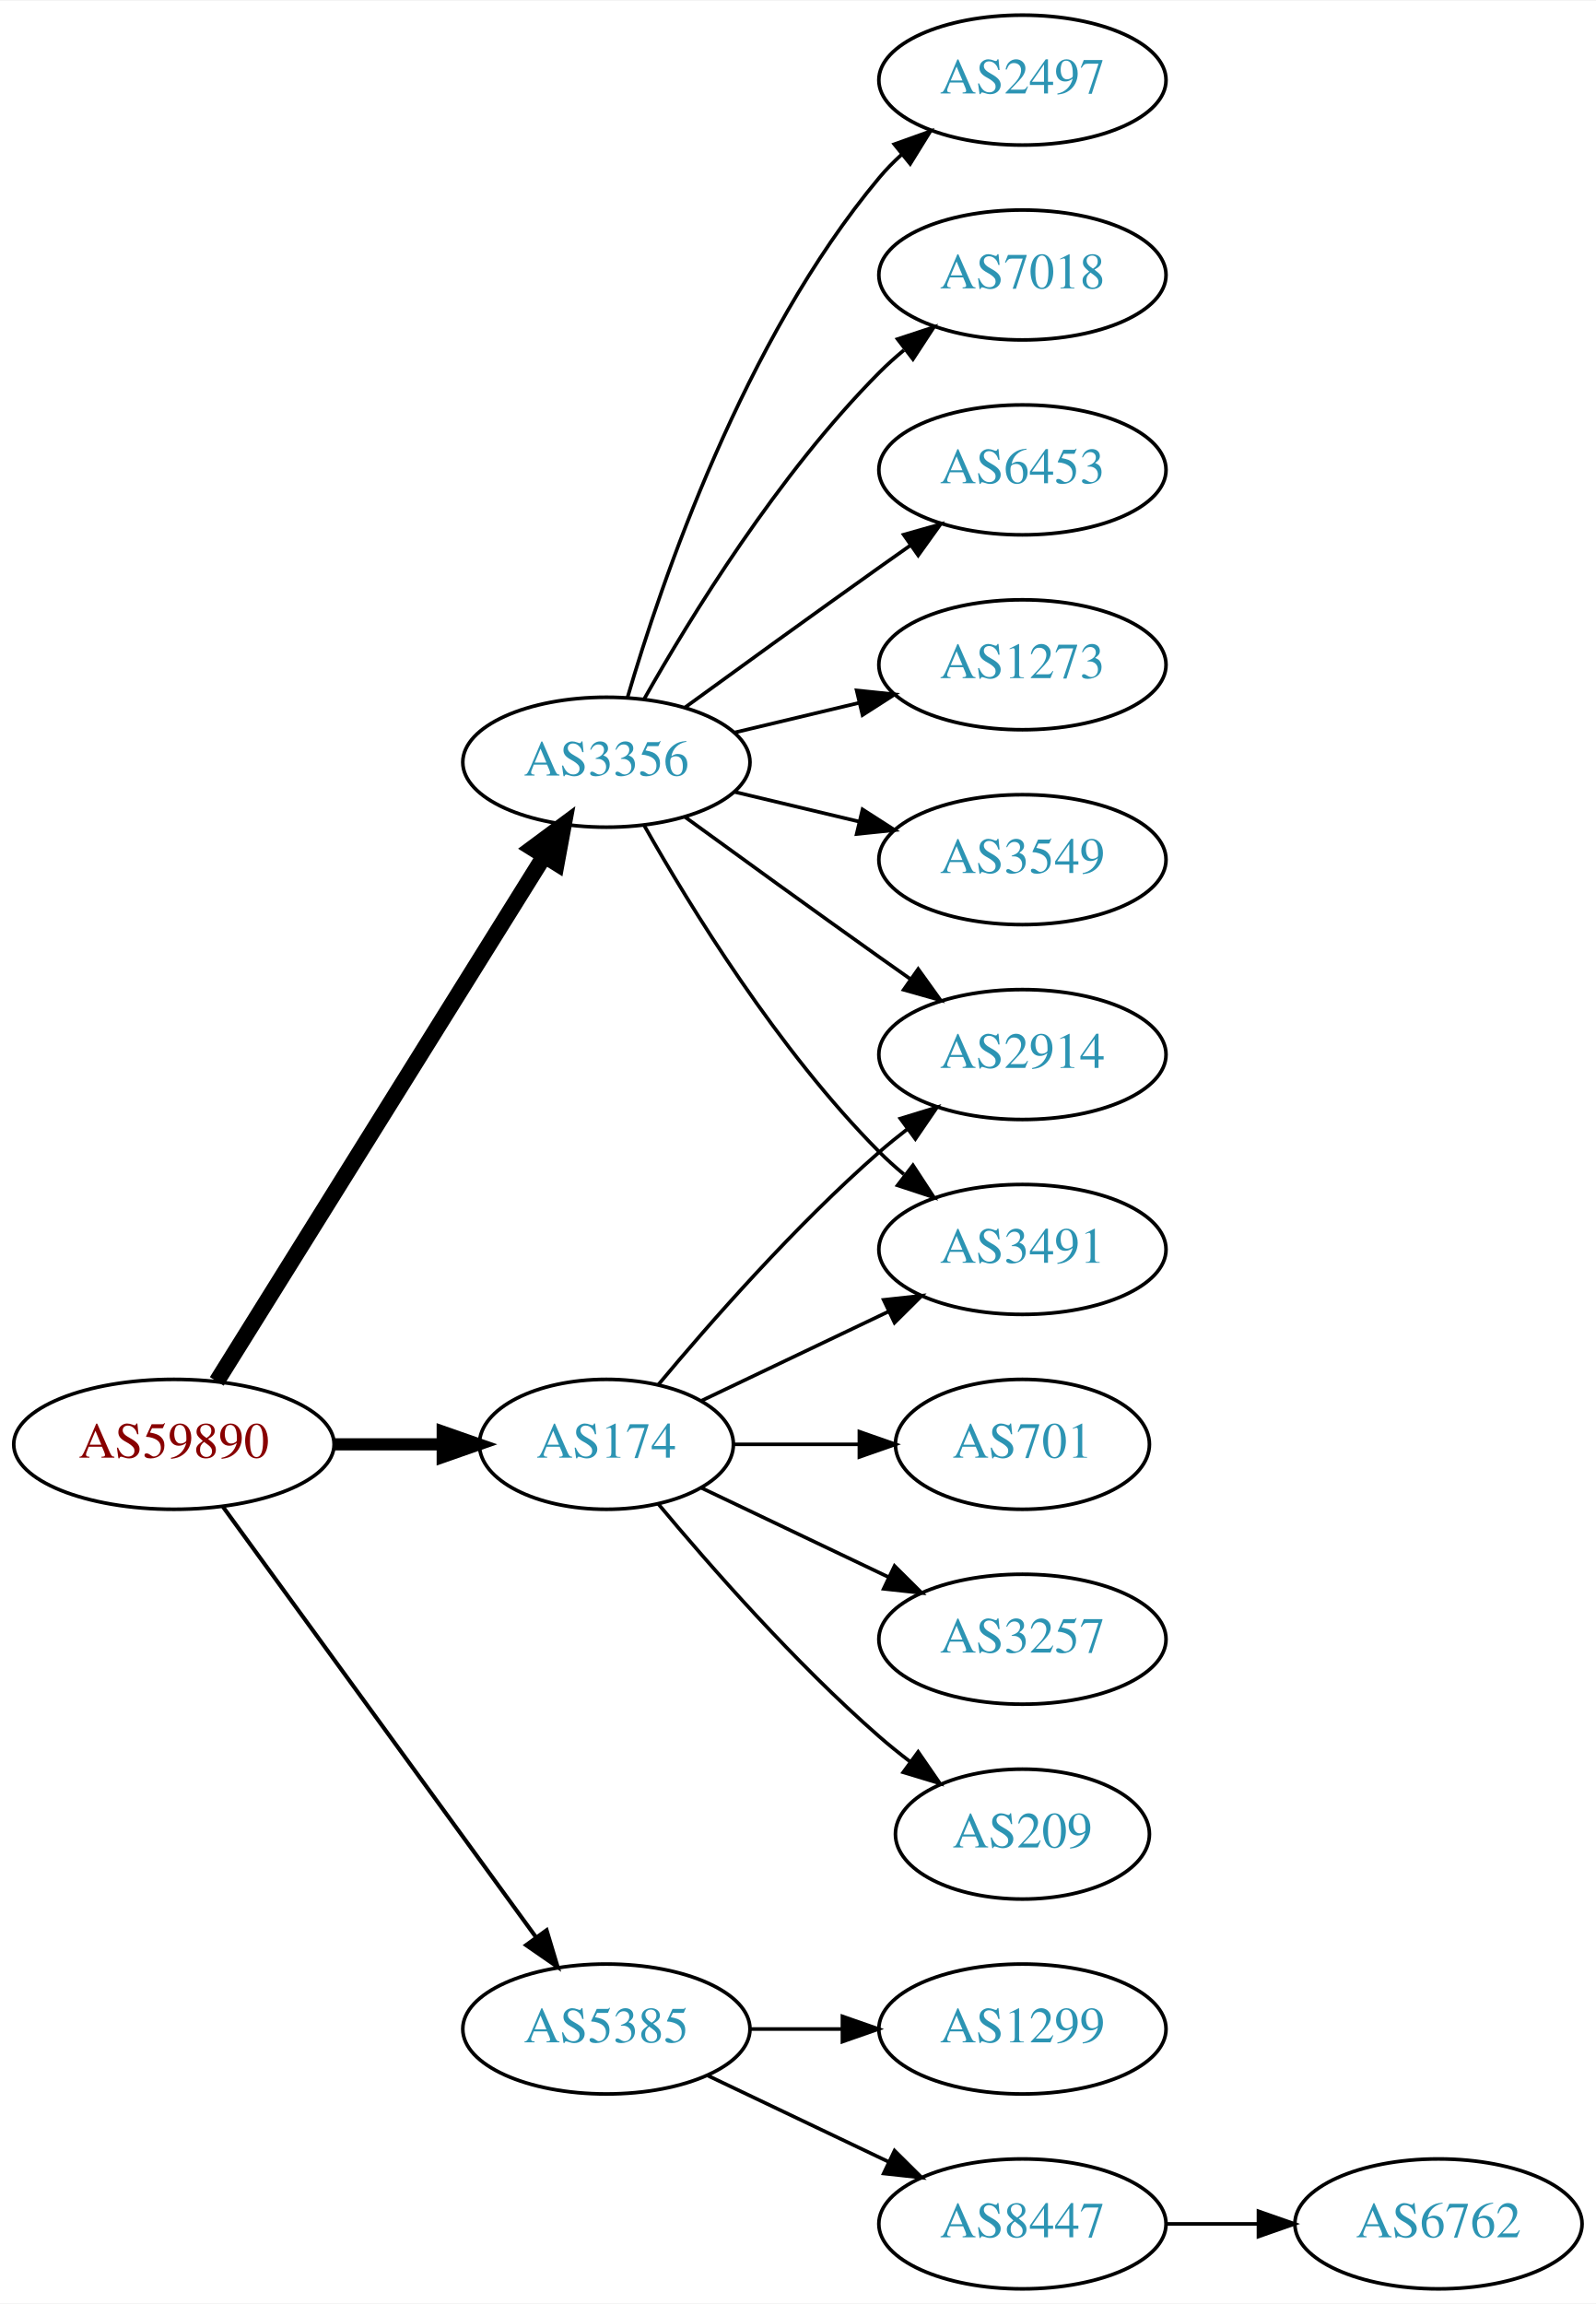
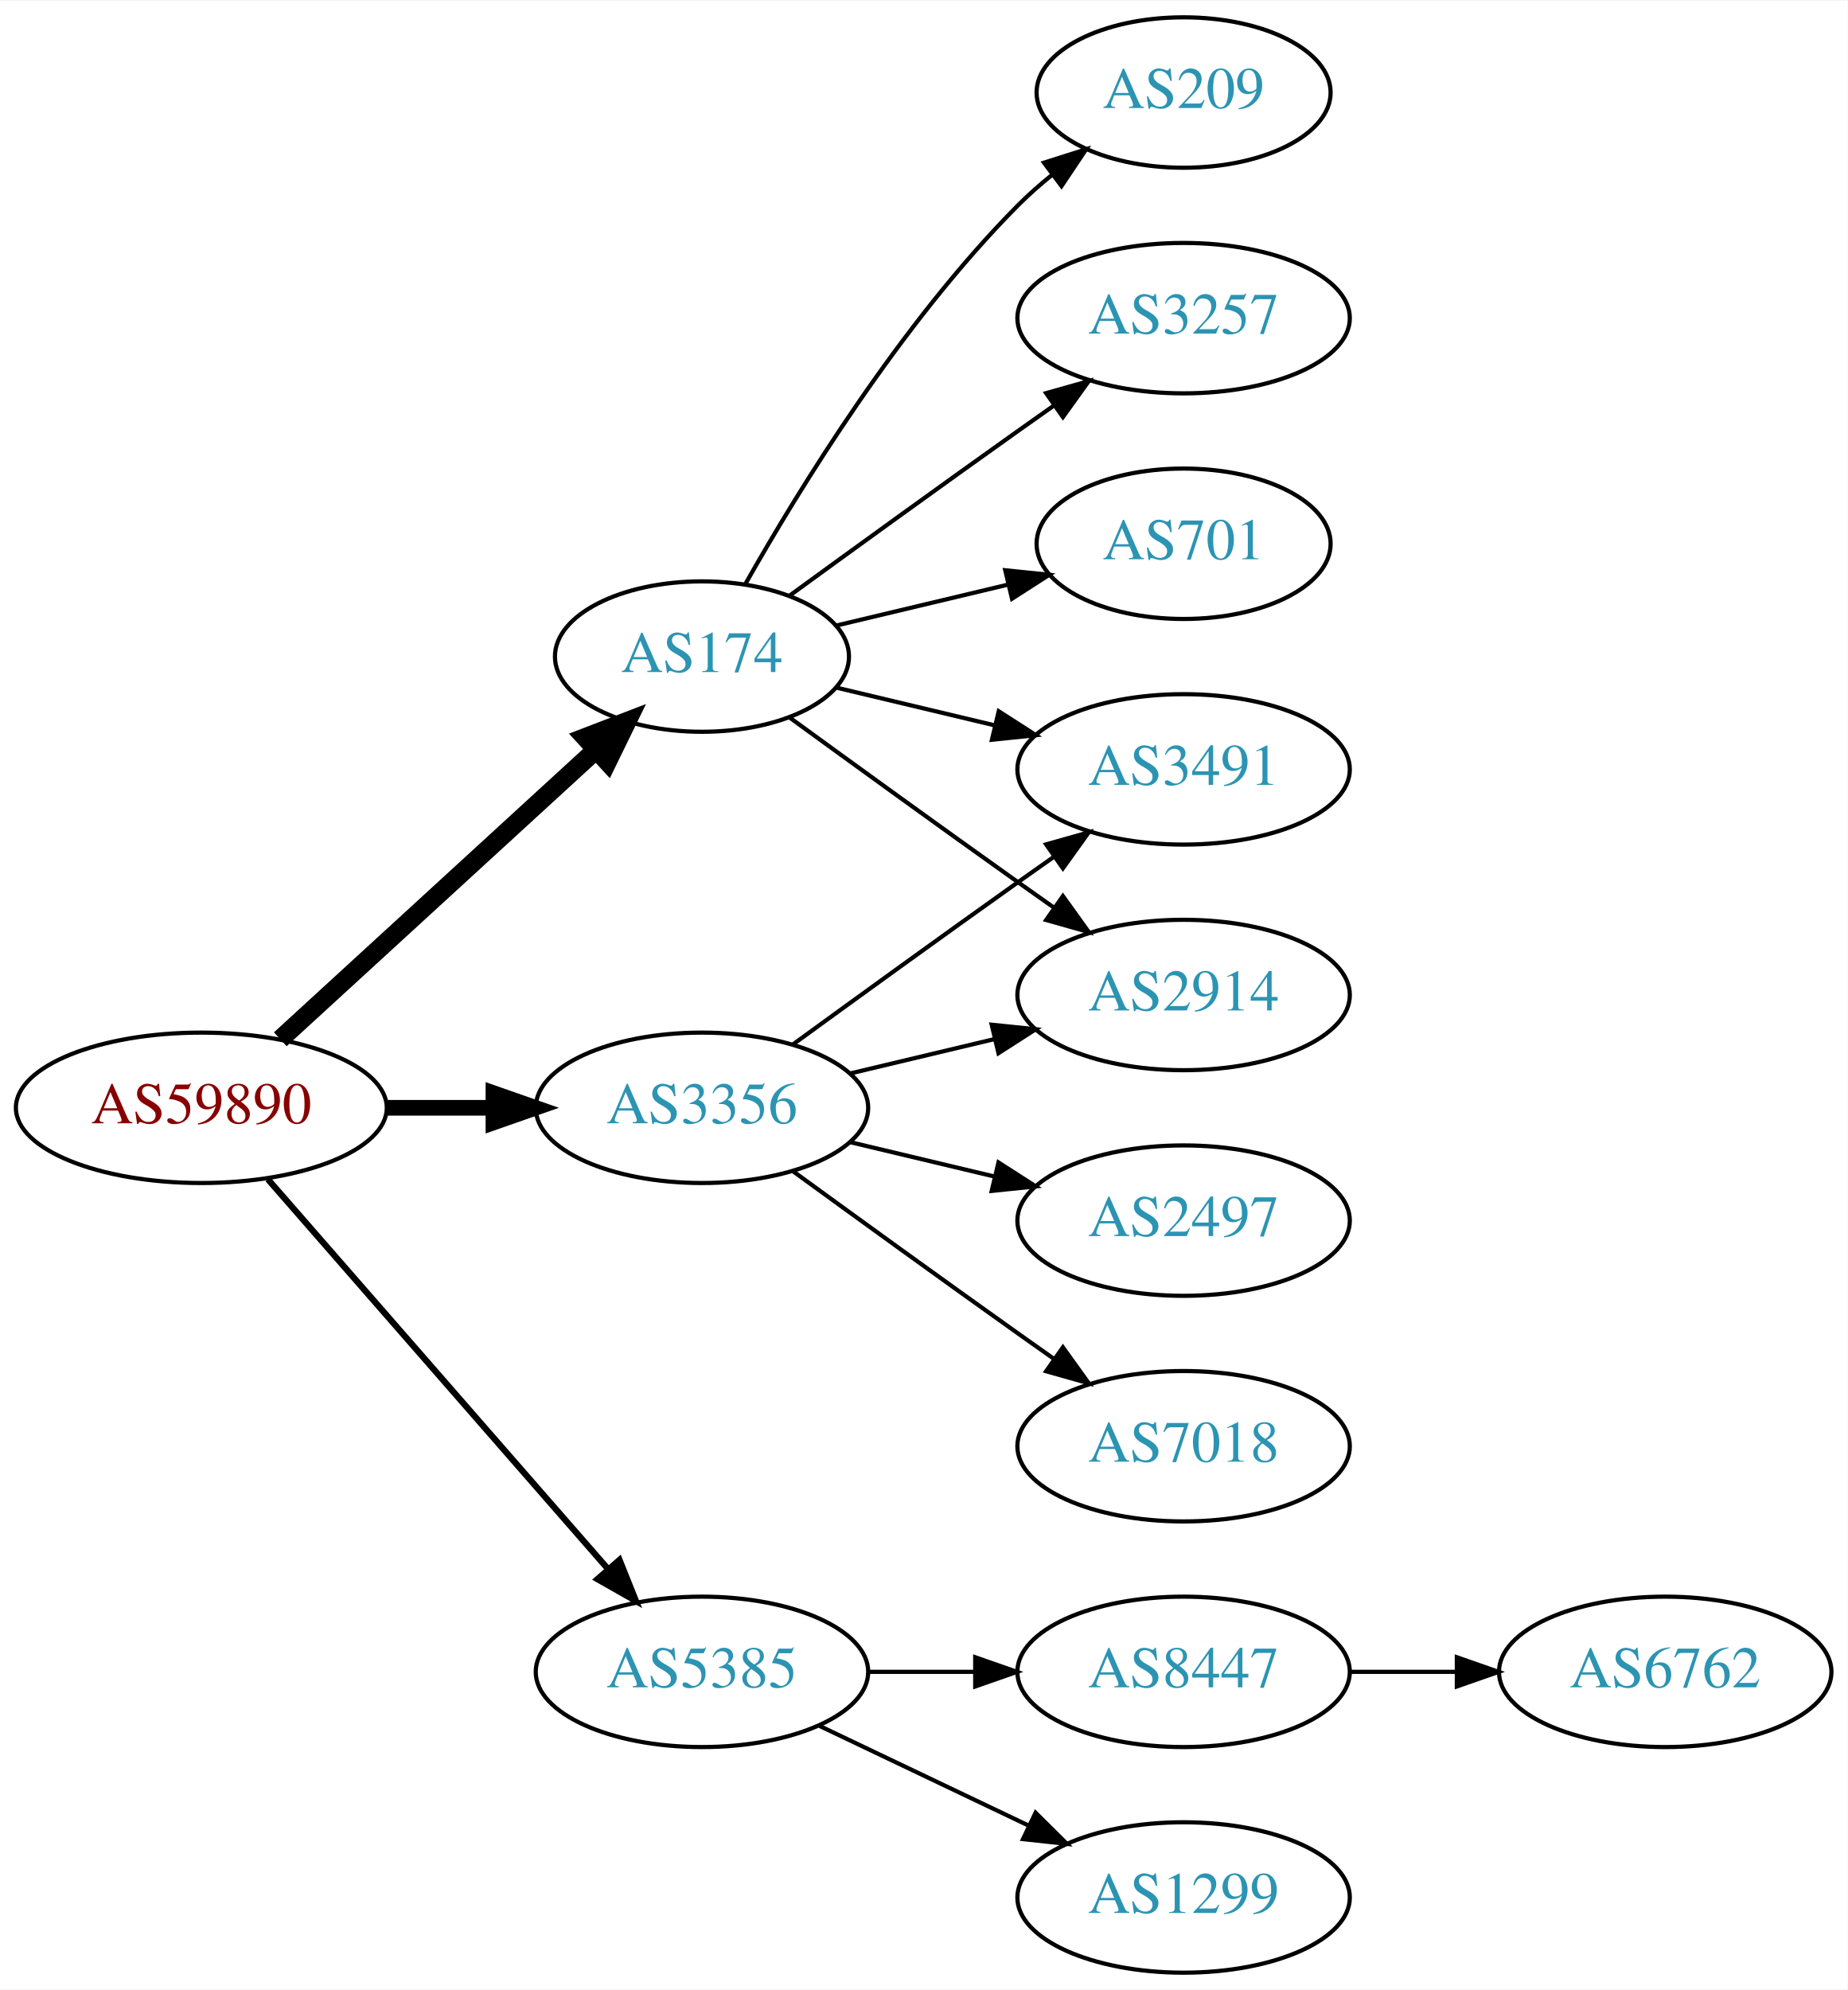
- <svg xmlns="http://www.w3.org/2000/svg" xmlns:xlink="http://www.w3.org/1999/xlink" width="442pt" height="638pt" viewBox="0.00 0.00 442.27 638.00">
-   <g id="graph0" class="graph" transform="scale(1 1) rotate(0) translate(4 634)">
-     <polygon fill="white" stroke="none" points="-4,4 -4,-634 438.271,-634 438.271,4 -4,4" />
+ <svg xmlns="http://www.w3.org/2000/svg" xmlns:xlink="http://www.w3.org/1999/xlink" width="442pt" height="476pt" viewBox="0.00 0.00 442.27 476.00">
+   <g id="graph0" class="graph" transform="scale(1 1) rotate(0) translate(4 472)">
+     <polygon fill="white" stroke="none" points="-4,4 -4,-472 438.271,-472 438.271,4 -4,4" />
    <g id="node1" class="node">
      <g id="a_node1">
        <a xlink:href="/asn/59890" xlink:title="AS59890 ~ Kabel-TV Lampert GmbH &amp; Co KG [AT]">
-           <ellipse fill="#ffffff" stroke="black" cx="44.196" cy="-234" rx="44.393" ry="18" />
-           <text text-anchor="middle" x="44.196" y="-230.3" font-family="Times,serif" font-size="14.00" fill="#880000">AS59890</text>
+           <ellipse fill="#ffffff" stroke="black" cx="44.196" cy="-207" rx="44.393" ry="18" />
+           <text text-anchor="middle" x="44.196" y="-203.3" font-family="Times,serif" font-size="14.00" fill="#880000">AS59890</text>
        </a>
      </g>
    </g>
    <g id="node2" class="node">
      <g id="a_node2">
        <a xlink:href="/asn/174" xlink:title="AS174 ~ Cogent Communications [US]">
-           <ellipse fill="#ffffff" stroke="black" cx="164.039" cy="-234" rx="35.194" ry="18" />
-           <text text-anchor="middle" x="164.039" y="-230.3" font-family="Times,serif" font-size="14.00" fill="#2c94b3">AS174</text>
+           <ellipse fill="#ffffff" stroke="black" cx="164.039" cy="-315" rx="35.194" ry="18" />
+           <text text-anchor="middle" x="164.039" y="-311.3" font-family="Times,serif" font-size="14.00" fill="#2c94b3">AS174</text>
        </a>
      </g>
    </g>
    <g id="edge1" class="edge">
-       <path fill="none" stroke="black" stroke-width="3.375" d="M88.407,-234C98.255,-234 108.735,-234 118.632,-234" />
-       <polygon fill="black" stroke="black" stroke-width="3.375" points="118.684,-237.5 128.684,-234 118.684,-230.5 118.684,-237.5" />
+       <path fill="none" stroke="black" stroke-width="4.5" d="M63.094,-223.403C83.252,-241.878 116.129,-272.009 138.632,-292.632" />
+       <polygon fill="black" stroke="black" stroke-width="4.5" points="136.089,-295.642 146.121,-299.496 141.409,-289.836 136.089,-295.642" />
    </g>
    <g id="node3" class="node">
      <g id="a_node3">
        <a xlink:href="/asn/3356" xlink:title="AS3356 ~ Level 3 Parent, LLC [US]">
-           <ellipse fill="#ffffff" stroke="black" cx="164.039" cy="-423" rx="39.794" ry="18" />
-           <text text-anchor="middle" x="164.039" y="-419.3" font-family="Times,serif" font-size="14.00" fill="#2c94b3">AS3356</text>
+           <ellipse fill="#ffffff" stroke="black" cx="164.039" cy="-207" rx="39.794" ry="18" />
+           <text text-anchor="middle" x="164.039" y="-203.3" font-family="Times,serif" font-size="14.00" fill="#2c94b3">AS3356</text>
        </a>
      </g>
    </g>
    <g id="edge2" class="edge">
-       <path fill="none" stroke="black" stroke-width="4.5" d="M56.071,-251.442C76.855,-284.775 122.315,-357.686 146.744,-396.866" />
-       <polygon fill="black" stroke="black" stroke-width="4.5" points="143.558,-399.198 152.19,-405.6 150.24,-395.031 143.558,-399.198" />
+       <path fill="none" stroke="black" stroke-width="3.75" d="M88.407,-207C96.72,-207 105.482,-207 113.965,-207" />
+       <polygon fill="black" stroke="black" stroke-width="3.75" points="114.123,-210.5 124.123,-207 114.123,-203.5 114.123,-210.5" />
    </g>
    <g id="node4" class="node">
      <g id="a_node4">
        <a xlink:href="/asn/5385" xlink:title="AS5385 ~ Russmedia IT GmbH [AT]">
          <ellipse fill="#ffffff" stroke="black" cx="164.039" cy="-72" rx="39.794" ry="18" />
          <text text-anchor="middle" x="164.039" y="-68.3" font-family="Times,serif" font-size="14.00" fill="#2c94b3">AS5385</text>
        </a>
      </g>
    </g>
    <g id="edge3" class="edge">
-       <path fill="none" stroke="black" stroke-width="1.125" d="M57.807,-216.663C78.628,-188.04 120.29,-130.767 144.479,-97.514" />
-       <polygon fill="black" stroke="black" stroke-width="1.125" points="147.466,-99.358 150.518,-89.212 141.805,-95.24 147.466,-99.358" />
+       <path fill="none" stroke="black" stroke-width="1.5" d="M60.121,-189.902C80.663,-166.369 117.782,-123.845 141.379,-96.813" />
+       <polygon fill="black" stroke="black" stroke-width="1.5" points="144.296,-98.794 148.235,-88.959 139.022,-94.191 144.296,-98.794" />
    </g>
    <g id="node5" class="node">
      <g id="a_node5">
-         <a xlink:href="/asn/2914" xlink:title="AS2914 ~ NTT America, Inc. [US]">
-           <ellipse fill="#ffffff" stroke="black" cx="279.332" cy="-342" rx="39.794" ry="18" />
-           <text text-anchor="middle" x="279.332" y="-338.3" font-family="Times,serif" font-size="14.00" fill="#2c94b3">AS2914</text>
+         <a xlink:href="/asn/209" xlink:title="AS209 ~ CenturyLink Communications, LLC [US]">
+           <ellipse fill="#ffffff" stroke="black" cx="279.332" cy="-450" rx="35.194" ry="18" />
+           <text text-anchor="middle" x="279.332" y="-446.3" font-family="Times,serif" font-size="14.00" fill="#2c94b3">AS209</text>
        </a>
      </g>
    </g>
    <g id="edge4" class="edge">
-       <path fill="none" stroke="black" d="M178.404,-250.499C192.659,-267.596 216.354,-294.619 239.685,-315 242.151,-317.154 244.789,-319.294 247.487,-321.372" />
-       <polygon fill="black" stroke="black" points="245.512,-324.264 255.641,-327.37 249.66,-318.625 245.512,-324.264" />
+       <path fill="none" stroke="black" d="M174.498,-332.49C187.28,-355.096 211.712,-394.886 239.685,-423 242.185,-425.513 244.946,-427.949 247.807,-430.261" />
+       <polygon fill="black" stroke="black" points="245.905,-433.21 256.004,-436.413 250.108,-427.611 245.905,-433.21" />
    </g>
    <g id="node6" class="node">
      <g id="a_node6">
-         <a xlink:href="/asn/701" xlink:title="AS701 ~ UUNET [US]">
-           <ellipse fill="#ffffff" stroke="black" cx="279.332" cy="-234" rx="35.194" ry="18" />
-           <text text-anchor="middle" x="279.332" y="-230.3" font-family="Times,serif" font-size="14.00" fill="#2c94b3">AS701</text>
+         <a xlink:href="/asn/2914" xlink:title="AS2914 ~ NTT America, Inc. [US]">
+           <ellipse fill="#ffffff" stroke="black" cx="279.332" cy="-234" rx="39.794" ry="18" />
+           <text text-anchor="middle" x="279.332" y="-230.3" font-family="Times,serif" font-size="14.00" fill="#2c94b3">AS2914</text>
        </a>
      </g>
    </g>
    <g id="edge5" class="edge">
-       <path fill="none" stroke="black" d="M199.338,-234C210.208,-234 222.385,-234 233.863,-234" />
-       <polygon fill="black" stroke="black" points="234.149,-237.5 244.149,-234 234.149,-230.5 234.149,-237.5" />
+       <path fill="none" stroke="black" d="M184.935,-300.471C199.936,-289.55 221.043,-274.253 239.685,-261 242.506,-258.995 245.449,-256.915 248.397,-254.841" />
+       <polygon fill="black" stroke="black" points="250.443,-257.681 256.621,-249.074 246.424,-251.95 250.443,-257.681" />
    </g>
    <g id="node7" class="node">
      <g id="a_node7">
        <a xlink:href="/asn/3257" xlink:title="AS3257 ~ GTT [DE]">
-           <ellipse fill="#ffffff" stroke="black" cx="279.332" cy="-180" rx="39.794" ry="18" />
-           <text text-anchor="middle" x="279.332" y="-176.3" font-family="Times,serif" font-size="14.00" fill="#2c94b3">AS3257</text>
+           <ellipse fill="#ffffff" stroke="black" cx="279.332" cy="-396" rx="39.794" ry="18" />
+           <text text-anchor="middle" x="279.332" y="-392.3" font-family="Times,serif" font-size="14.00" fill="#2c94b3">AS3257</text>
        </a>
      </g>
    </g>
    <g id="edge6" class="edge">
-       <path fill="none" stroke="black" d="M190.464,-221.881C205.766,-214.587 225.49,-205.186 242.372,-197.14" />
-       <polygon fill="black" stroke="black" points="243.891,-200.293 251.412,-192.831 240.879,-193.974 243.891,-200.293" />
+       <path fill="none" stroke="black" d="M184.935,-329.529C199.936,-340.45 221.043,-355.747 239.685,-369 242.506,-371.005 245.449,-373.085 248.397,-375.159" />
+       <polygon fill="black" stroke="black" points="246.424,-378.05 256.621,-380.926 250.443,-372.319 246.424,-378.05" />
    </g>
    <g id="node8" class="node">
      <g id="a_node8">
-         <a xlink:href="/asn/209" xlink:title="AS209 ~ CenturyLink Communications, LLC [US]">
-           <ellipse fill="#ffffff" stroke="black" cx="279.332" cy="-126" rx="35.194" ry="18" />
-           <text text-anchor="middle" x="279.332" y="-122.3" font-family="Times,serif" font-size="14.00" fill="#2c94b3">AS209</text>
-         </a>
-       </g>
-     </g>
-     <g id="edge7" class="edge">
-       <path fill="none" stroke="black" d="M178.404,-217.501C192.659,-200.404 216.354,-173.381 239.685,-153 242.355,-150.668 245.228,-148.352 248.158,-146.114" />
-       <polygon fill="black" stroke="black" points="250.436,-148.784 256.449,-140.061 246.309,-143.13 250.436,-148.784" />
-     </g>
-     <g id="node9" class="node">
-       <g id="a_node9">
        <a xlink:href="/asn/3491" xlink:title="AS3491 ~ PCCW Global, Inc. [US]">
          <ellipse fill="#ffffff" stroke="black" cx="279.332" cy="-288" rx="39.794" ry="18" />
          <text text-anchor="middle" x="279.332" y="-284.3" font-family="Times,serif" font-size="14.00" fill="#2c94b3">AS3491</text>
        </a>
      </g>
    </g>
+     <g id="edge7" class="edge">
+       <path fill="none" stroke="black" d="M196.296,-307.551C207.976,-304.767 221.472,-301.551 234.101,-298.541" />
+       <polygon fill="black" stroke="black" points="235.077,-301.907 243.993,-296.184 233.454,-295.097 235.077,-301.907" />
+     </g>
+     <g id="node9" class="node">
+       <g id="a_node9">
+         <a xlink:href="/asn/701" xlink:title="AS701 ~ UUNET [US]">
+           <ellipse fill="#ffffff" stroke="black" cx="279.332" cy="-342" rx="35.194" ry="18" />
+           <text text-anchor="middle" x="279.332" y="-338.3" font-family="Times,serif" font-size="14.00" fill="#2c94b3">AS701</text>
+         </a>
+       </g>
+     </g>
    <g id="edge8" class="edge">
-       <path fill="none" stroke="black" d="M190.464,-246.119C205.766,-253.413 225.49,-262.814 242.372,-270.86" />
-       <polygon fill="black" stroke="black" points="240.879,-274.026 251.412,-275.169 243.891,-267.707 240.879,-274.026" />
+       <path fill="none" stroke="black" d="M196.296,-322.449C208.927,-325.459 223.681,-328.976 237.167,-332.19" />
+       <polygon fill="black" stroke="black" points="236.637,-335.661 247.176,-334.575 238.26,-328.852 236.637,-335.661" />
    </g>
-     <g id="edge11" class="edge">
-       <path fill="none" stroke="black" d="M185.887,-407.778C200.821,-396.909 221.435,-381.975 239.685,-369 242.506,-366.995 245.449,-364.915 248.397,-362.841" />
-       <polygon fill="black" stroke="black" points="250.443,-365.681 256.621,-357.074 246.424,-359.95 250.443,-365.681" />
+     <g id="edge10" class="edge">
+       <path fill="none" stroke="black" d="M199.646,-215.248C210.517,-217.838 222.671,-220.735 234.114,-223.462" />
+       <polygon fill="black" stroke="black" points="233.397,-226.889 243.936,-225.803 235.02,-220.08 233.397,-226.889" />
    </g>
-     <g id="edge12" class="edge">
-       <path fill="none" stroke="black" d="M174.498,-405.51C187.28,-382.904 211.712,-343.114 239.685,-315 241.796,-312.879 244.092,-310.812 246.477,-308.829" />
-       <polygon fill="black" stroke="black" points="248.993,-311.31 254.793,-302.444 244.73,-305.758 248.993,-311.31" />
+     <g id="edge9" class="edge">
+       <path fill="none" stroke="black" d="M185.887,-222.222C200.821,-233.091 221.435,-248.025 239.685,-261 242.506,-263.005 245.449,-265.085 248.397,-267.159" />
+       <polygon fill="black" stroke="black" points="246.424,-270.05 256.621,-272.926 250.443,-264.319 246.424,-270.05" />
    </g>
    <g id="node10" class="node">
      <g id="a_node10">
        <a xlink:href="/asn/7018" xlink:title="AS7018 ~ AT&amp;T Services, Inc. [US]">
-           <ellipse fill="#ffffff" stroke="black" cx="279.332" cy="-558" rx="39.794" ry="18" />
-           <text text-anchor="middle" x="279.332" y="-554.3" font-family="Times,serif" font-size="14.00" fill="#2c94b3">AS7018</text>
+           <ellipse fill="#ffffff" stroke="black" cx="279.332" cy="-126" rx="39.794" ry="18" />
+           <text text-anchor="middle" x="279.332" y="-122.3" font-family="Times,serif" font-size="14.00" fill="#2c94b3">AS7018</text>
        </a>
      </g>
    </g>
-     <g id="edge9" class="edge">
-       <path fill="none" stroke="black" d="M174.498,-440.49C187.28,-463.096 211.712,-502.886 239.685,-531 241.796,-533.121 244.092,-535.188 246.477,-537.171" />
-       <polygon fill="black" stroke="black" points="244.73,-540.242 254.793,-543.556 248.993,-534.69 244.73,-540.242" />
+     <g id="edge11" class="edge">
+       <path fill="none" stroke="black" d="M185.887,-191.778C200.821,-180.909 221.435,-165.975 239.685,-153 242.506,-150.995 245.449,-148.915 248.397,-146.841" />
+       <polygon fill="black" stroke="black" points="250.443,-149.681 256.621,-141.074 246.424,-143.95 250.443,-149.681" />
    </g>
    <g id="node11" class="node">
      <g id="a_node11">
-         <a xlink:href="/asn/6453" xlink:title="AS6453 ~ TATA COMMUNICATIONS (AMERICA) INC [US]">
-           <ellipse fill="#ffffff" stroke="black" cx="279.332" cy="-504" rx="39.794" ry="18" />
-           <text text-anchor="middle" x="279.332" y="-500.3" font-family="Times,serif" font-size="14.00" fill="#2c94b3">AS6453</text>
+         <a xlink:href="/asn/2497" xlink:title="AS2497 ~ Internet Initiative Japan Inc. [JP]">
+           <ellipse fill="#ffffff" stroke="black" cx="279.332" cy="-180" rx="39.794" ry="18" />
+           <text text-anchor="middle" x="279.332" y="-176.3" font-family="Times,serif" font-size="14.00" fill="#2c94b3">AS2497</text>
        </a>
      </g>
    </g>
-     <g id="edge10" class="edge">
-       <path fill="none" stroke="black" d="M185.887,-438.222C200.821,-449.091 221.435,-464.025 239.685,-477 242.506,-479.005 245.449,-481.085 248.397,-483.159" />
-       <polygon fill="black" stroke="black" points="246.424,-486.05 256.621,-488.926 250.443,-480.319 246.424,-486.05" />
+     <g id="edge12" class="edge">
+       <path fill="none" stroke="black" d="M199.646,-198.752C210.517,-196.162 222.671,-193.265 234.114,-190.538" />
+       <polygon fill="black" stroke="black" points="235.02,-193.92 243.936,-188.197 233.397,-187.111 235.02,-193.92" />
    </g>
    <g id="node12" class="node">
      <g id="a_node12">
-         <a xlink:href="/asn/1273" xlink:title="AS1273 ~ Vodafone Group PLC [EU]">
-           <ellipse fill="#ffffff" stroke="black" cx="279.332" cy="-450" rx="39.794" ry="18" />
-           <text text-anchor="middle" x="279.332" y="-446.3" font-family="Times,serif" font-size="14.00" fill="#2c94b3">AS1273</text>
+         <a xlink:href="/asn/1299" xlink:title="AS1299 ~ Telia Carrier [EU]">
+           <ellipse fill="#ffffff" stroke="black" cx="279.332" cy="-18" rx="39.794" ry="18" />
+           <text text-anchor="middle" x="279.332" y="-14.3" font-family="Times,serif" font-size="14.00" fill="#2c94b3">AS1299</text>
        </a>
      </g>
    </g>
    <g id="edge13" class="edge">
-       <path fill="none" stroke="black" d="M199.646,-431.248C210.517,-433.838 222.671,-436.735 234.114,-439.462" />
-       <polygon fill="black" stroke="black" points="233.397,-442.889 243.936,-441.803 235.02,-436.08 233.397,-442.889" />
+       <path fill="none" stroke="black" d="M192.175,-59.066C207.169,-51.919 225.99,-42.948 242.213,-35.215" />
+       <polygon fill="black" stroke="black" points="243.895,-38.291 251.417,-30.829 240.884,-31.972 243.895,-38.291" />
    </g>
    <g id="node13" class="node">
      <g id="a_node13">
-         <a xlink:href="/asn/3549" xlink:title="AS3549 ~ Level 3 Parent, LLC [US]">
-           <ellipse fill="#ffffff" stroke="black" cx="279.332" cy="-396" rx="39.794" ry="18" />
-           <text text-anchor="middle" x="279.332" y="-392.3" font-family="Times,serif" font-size="14.00" fill="#2c94b3">AS3549</text>
+         <a xlink:href="/asn/8447" xlink:title="AS8447 ~ A1 Telekom Austria AG [AT]">
+           <ellipse fill="#ffffff" stroke="black" cx="279.332" cy="-72" rx="39.794" ry="18" />
+           <text text-anchor="middle" x="279.332" y="-68.3" font-family="Times,serif" font-size="14.00" fill="#2c94b3">AS8447</text>
        </a>
      </g>
    </g>
    <g id="edge14" class="edge">
-       <path fill="none" stroke="black" d="M199.646,-414.752C210.517,-412.162 222.671,-409.265 234.114,-406.538" />
-       <polygon fill="black" stroke="black" points="235.02,-409.92 243.936,-404.197 233.397,-403.111 235.02,-409.92" />
+       <path fill="none" stroke="black" d="M203.711,-72C211.914,-72 220.678,-72 229.21,-72" />
+       <polygon fill="black" stroke="black" points="229.449,-75.5 239.449,-72 229.449,-68.5 229.449,-75.5" />
    </g>
    <g id="node14" class="node">
      <g id="a_node14">
-         <a xlink:href="/asn/2497" xlink:title="AS2497 ~ Internet Initiative Japan Inc. [JP]">
-           <ellipse fill="#ffffff" stroke="black" cx="279.332" cy="-612" rx="39.794" ry="18" />
-           <text text-anchor="middle" x="279.332" y="-608.3" font-family="Times,serif" font-size="14.00" fill="#2c94b3">AS2497</text>
+         <a xlink:href="/asn/6762" xlink:title="AS6762 ~ TELECOM ITALIA SPARKLE S.p.A. [IT]">
+           <ellipse fill="#ffffff" stroke="black" cx="394.625" cy="-72" rx="39.794" ry="18" />
+           <text text-anchor="middle" x="394.625" y="-68.3" font-family="Times,serif" font-size="14.00" fill="#2c94b3">AS6762</text>
        </a>
      </g>
    </g>
    <g id="edge15" class="edge">
-       <path fill="none" stroke="black" d="M169.913,-441.002C179.227,-472.844 202.043,-539.981 239.685,-585 241.555,-587.237 243.654,-589.374 245.88,-591.396" />
-       <polygon fill="black" stroke="black" points="243.823,-594.234 253.799,-597.804 248.227,-588.793 243.823,-594.234" />
-     </g>
-     <g id="node15" class="node">
-       <g id="a_node15">
-         <a xlink:href="/asn/1299" xlink:title="AS1299 ~ Telia Carrier [EU]">
-           <ellipse fill="#ffffff" stroke="black" cx="279.332" cy="-72" rx="39.794" ry="18" />
-           <text text-anchor="middle" x="279.332" y="-68.3" font-family="Times,serif" font-size="14.00" fill="#2c94b3">AS1299</text>
-         </a>
-       </g>
-     </g>
-     <g id="edge16" class="edge">
-       <path fill="none" stroke="black" d="M203.711,-72C211.914,-72 220.678,-72 229.21,-72" />
-       <polygon fill="black" stroke="black" points="229.449,-75.5 239.449,-72 229.449,-68.5 229.449,-75.5" />
-     </g>
-     <g id="node16" class="node">
-       <g id="a_node16">
-         <a xlink:href="/asn/8447" xlink:title="AS8447 ~ A1 Telekom Austria AG [AT]">
-           <ellipse fill="#ffffff" stroke="black" cx="279.332" cy="-18" rx="39.794" ry="18" />
-           <text text-anchor="middle" x="279.332" y="-14.3" font-family="Times,serif" font-size="14.00" fill="#2c94b3">AS8447</text>
-         </a>
-       </g>
-     </g>
-     <g id="edge17" class="edge">
-       <path fill="none" stroke="black" d="M192.175,-59.066C207.169,-51.919 225.99,-42.948 242.213,-35.215" />
-       <polygon fill="black" stroke="black" points="243.895,-38.291 251.417,-30.829 240.884,-31.972 243.895,-38.291" />
-     </g>
-     <g id="node17" class="node">
-       <g id="a_node17">
-         <a xlink:href="/asn/6762" xlink:title="AS6762 ~ TELECOM ITALIA SPARKLE S.p.A. [IT]">
-           <ellipse fill="#ffffff" stroke="black" cx="394.625" cy="-18" rx="39.794" ry="18" />
-           <text text-anchor="middle" x="394.625" y="-14.3" font-family="Times,serif" font-size="14.00" fill="#2c94b3">AS6762</text>
-         </a>
-       </g>
-     </g>
-     <g id="edge18" class="edge">
-       <path fill="none" stroke="black" d="M319.004,-18C327.207,-18 335.971,-18 344.503,-18" />
-       <polygon fill="black" stroke="black" points="344.742,-21.5 354.742,-18 344.742,-14.5 344.742,-21.5" />
+       <path fill="none" stroke="black" d="M319.004,-72C327.207,-72 335.971,-72 344.503,-72" />
+       <polygon fill="black" stroke="black" points="344.742,-75.5 354.742,-72 344.742,-68.5 344.742,-75.5" />
    </g>
  </g>
</svg>
